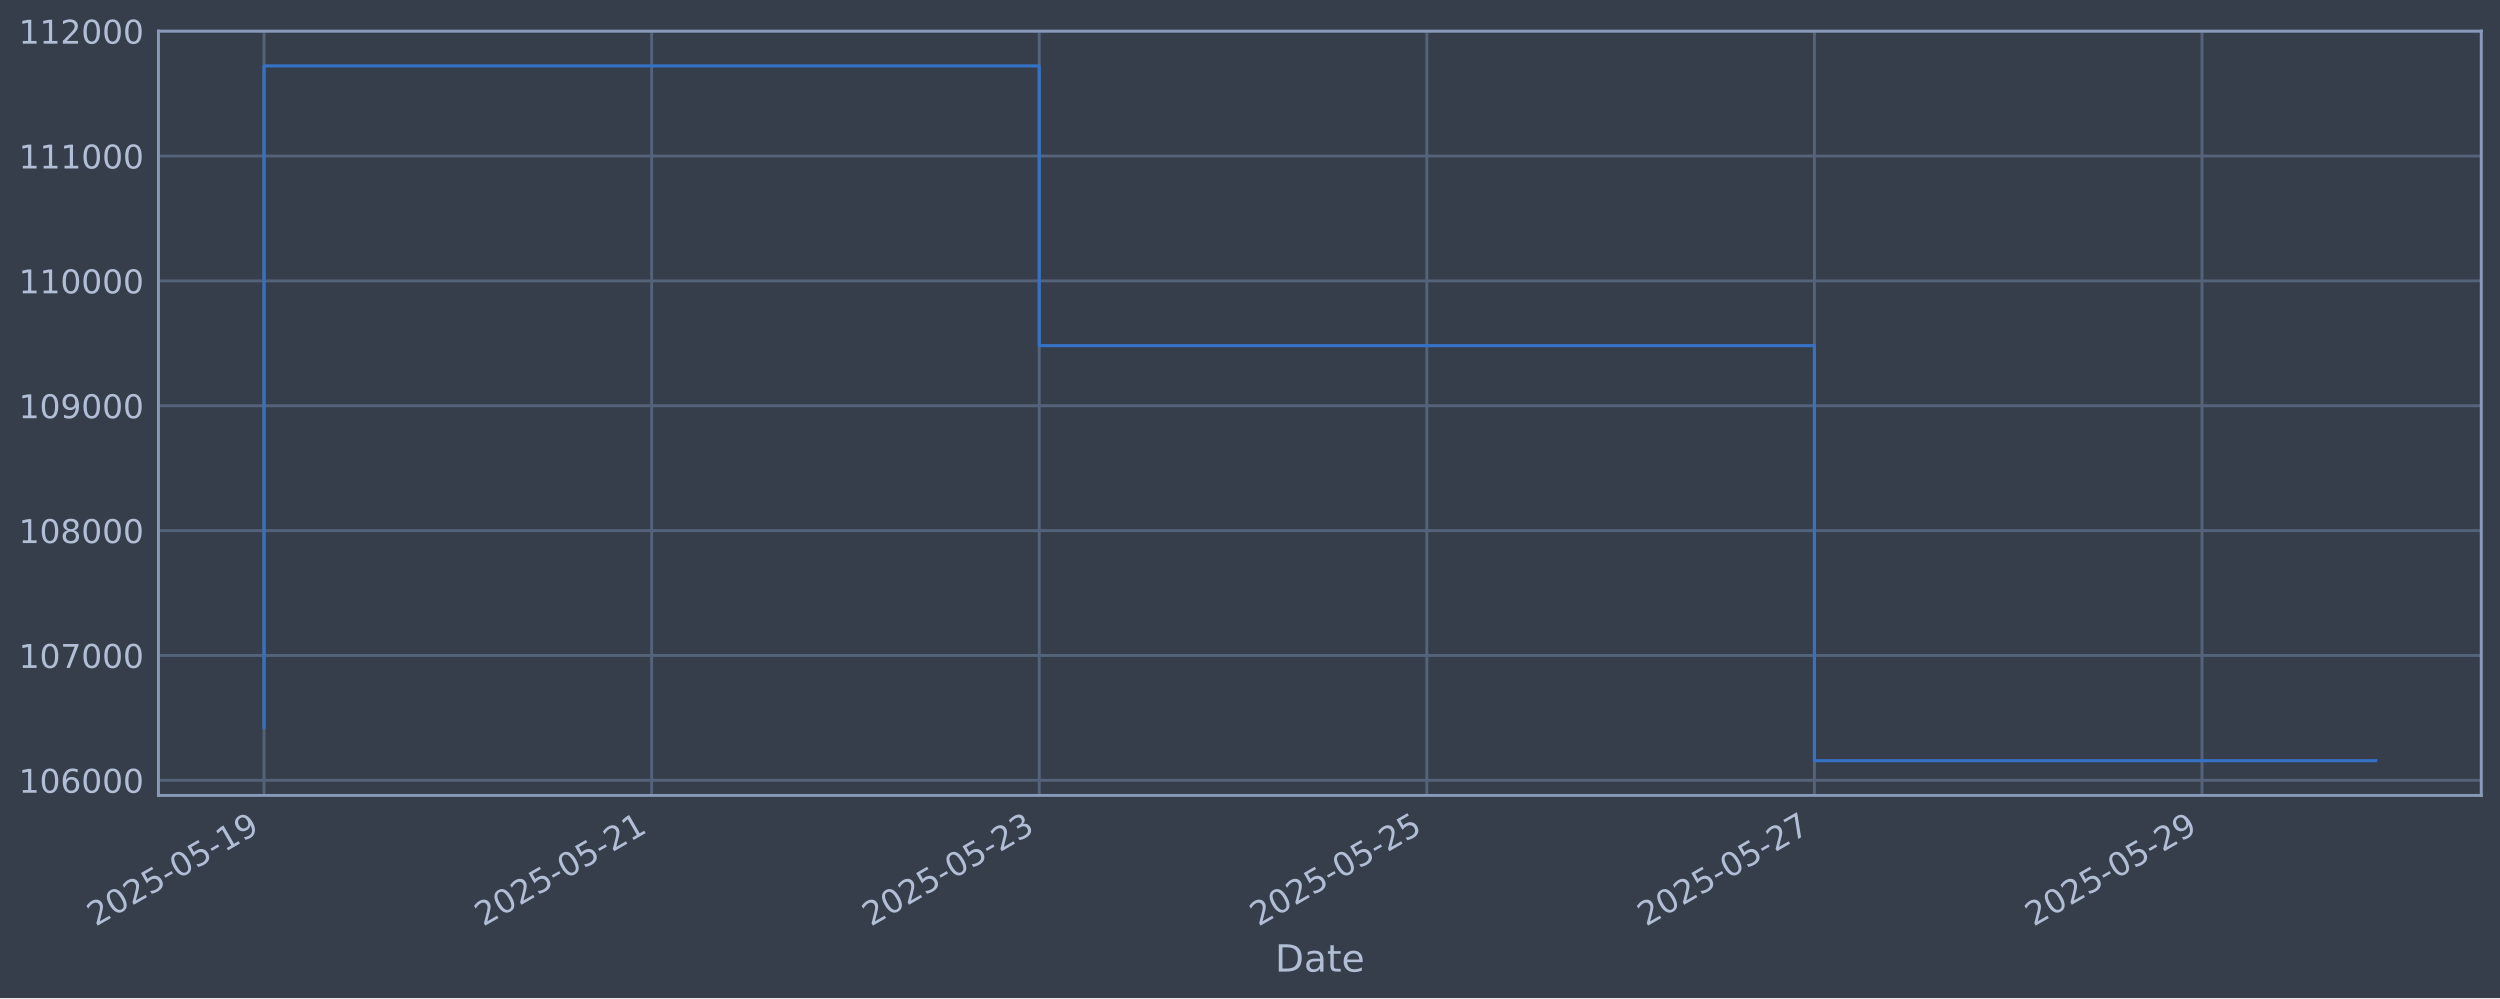
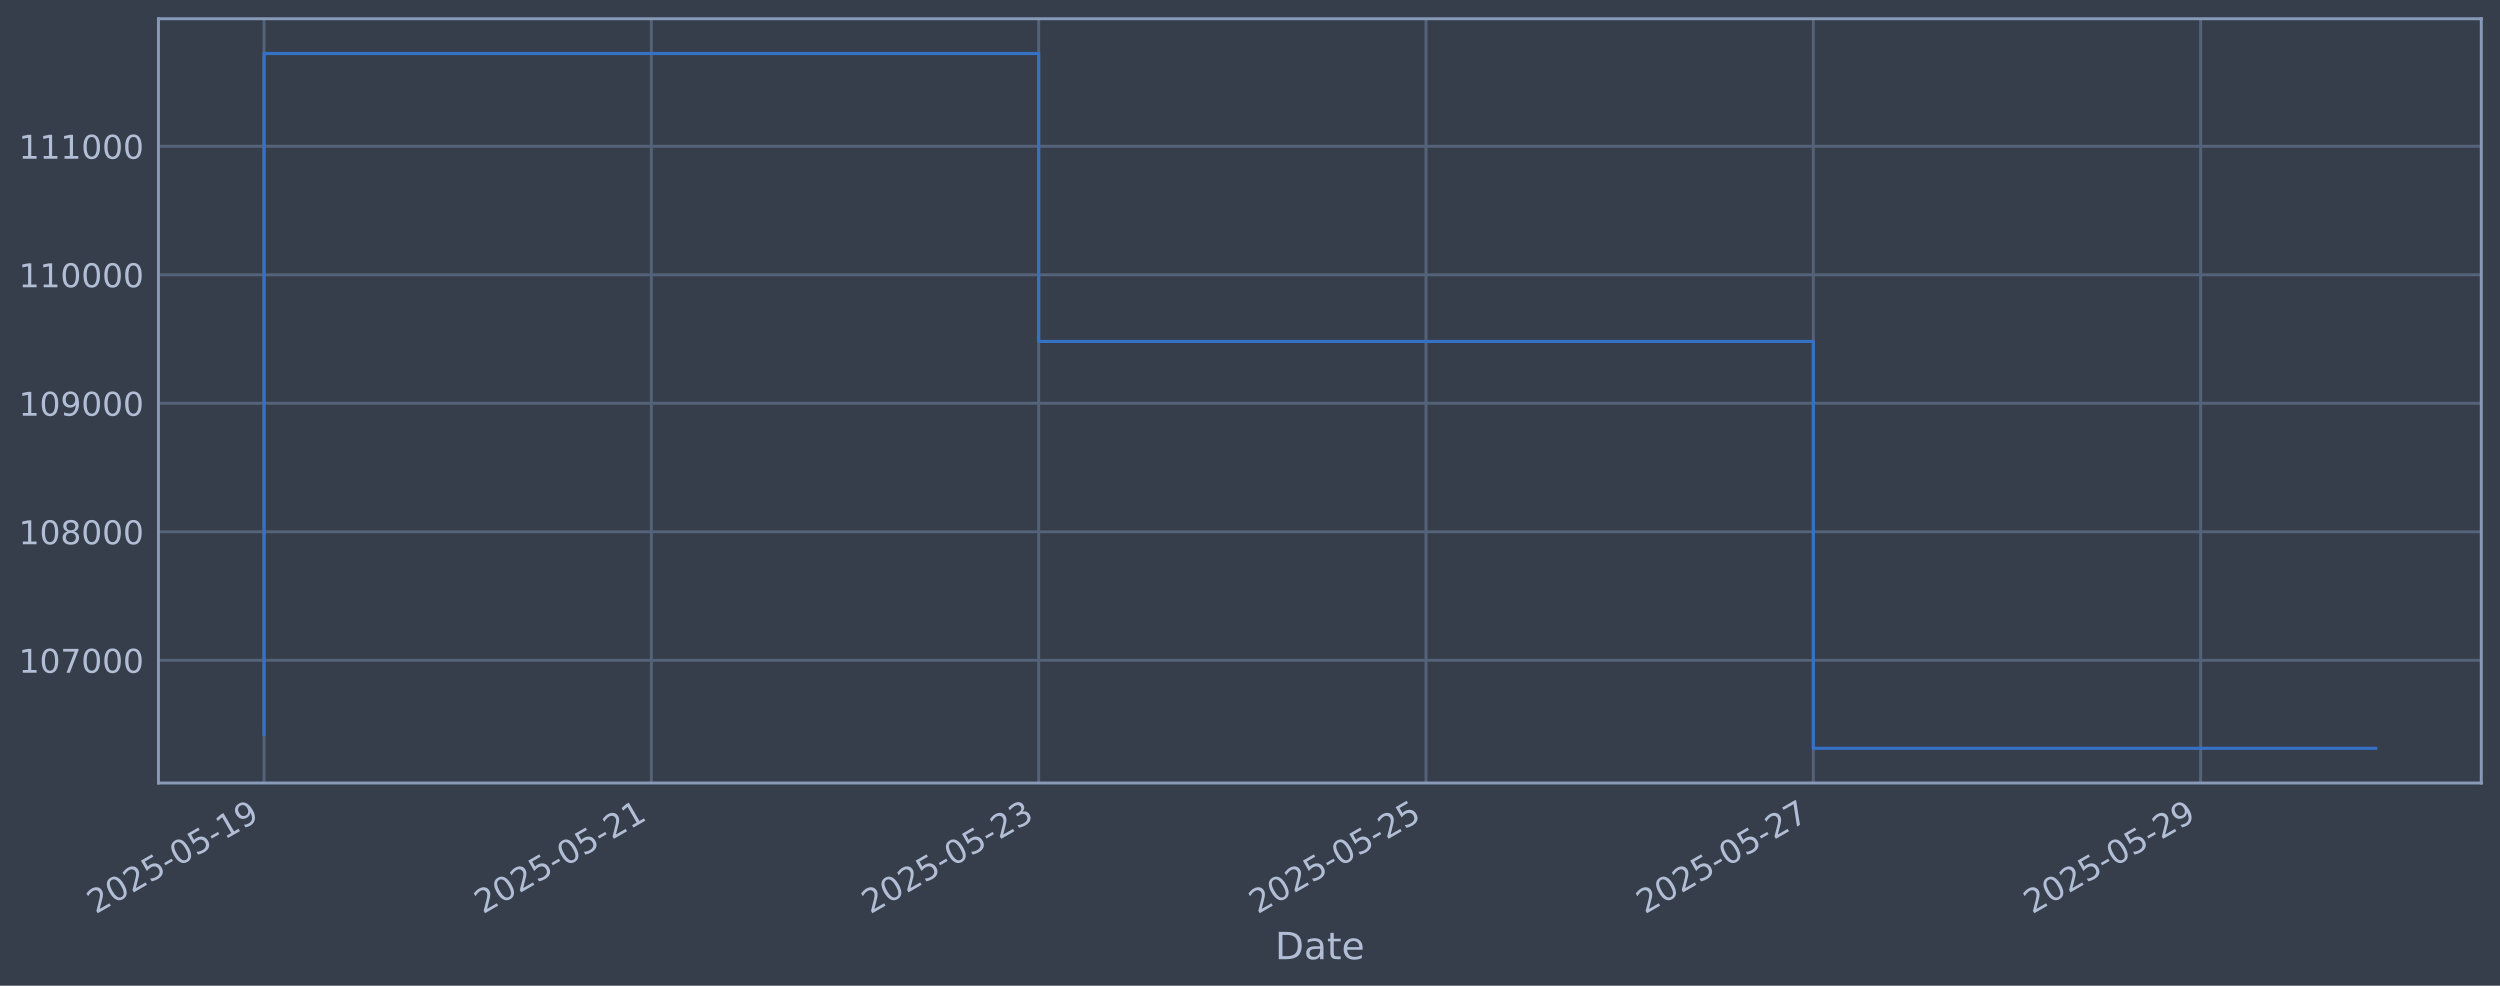
- <svg xmlns="http://www.w3.org/2000/svg" xmlns:xlink="http://www.w3.org/1999/xlink" width="960.9pt" height="383.636pt" viewBox="0 0 960.9 383.636" version="1.1">
+ <svg xmlns="http://www.w3.org/2000/svg" xmlns:xlink="http://www.w3.org/1999/xlink" width="960.9pt" height="378.87pt" viewBox="0 0 960.9 378.87" version="1.1">
  <defs>
    <style type="text/css">*{stroke-linejoin: round; stroke-linecap: butt}</style>
  </defs>
  <g id="figure_1">
    <g id="patch_1">
-       <path d="M 0 383.636  L 960.9 383.636  L 960.9 0  L 0 0  z " style="fill: #373e4b" />
+       <path d="M 0 378.87  L 960.9 378.87  L 960.9 0  L 0 0  z " style="fill: #373e4b" />
    </g>
    <g id="axes_1">
      <g id="patch_2">
-         <path d="M 60.901 305.726  L 953.701 305.726  L 953.701 11.966  L 60.901 11.966  z " style="fill: #373e4b" />
+         <path d="M 60.901 300.96  L 953.701 300.96  L 953.701 7.2  L 60.901 7.2  z " style="fill: #373e4b" />
      </g>
      <g id="matplotlib.axis_1">
        <g id="xtick_1">
          <g id="line2d_1">
-             <path d="M 101.482 305.726  L 101.482 11.966  " clip-path="url(#p0b6d97559c)" style="fill: none; stroke: #546379; stroke-width: 1.12; stroke-linecap: square" />
+             <path d="M 101.482 300.96  L 101.482 7.2  " clip-path="url(#pcde2e74f4a)" style="fill: none; stroke: #546379; stroke-width: 1.12; stroke-linecap: square" />
          </g>
          <g id="line2d_2" />
          <g id="text_1">
-             <g style="fill: #b1bed6" transform="translate(36.75681 356.2301) rotate(-30) scale(0.126 -0.126)">
+             <g style="fill: #b1bed6" transform="translate(36.75681 351.4642) rotate(-30) scale(0.126 -0.126)">
              <defs>
                <path id="DejaVuSans-32" d="M 1228 531  L 3431 531  L 3431 0  L 469 0  L 469 531  Q 828 903 1448 1529  Q 2069 2156 2228 2338  Q 2531 2678 2651 2914  Q 2772 3150 2772 3378  Q 2772 3750 2511 3984  Q 2250 4219 1831 4219  Q 1534 4219 1204 4116  Q 875 4013 500 3803  L 500 4441  Q 881 4594 1212 4672  Q 1544 4750 1819 4750  Q 2544 4750 2975 4387  Q 3406 4025 3406 3419  Q 3406 3131 3298 2873  Q 3191 2616 2906 2266  Q 2828 2175 2409 1742  Q 1991 1309 1228 531  z " transform="scale(0.015625)" />
                <path id="DejaVuSans-30" d="M 2034 4250  Q 1547 4250 1301 3770  Q 1056 3291 1056 2328  Q 1056 1369 1301 889  Q 1547 409 2034 409  Q 2525 409 2770 889  Q 3016 1369 3016 2328  Q 3016 3291 2770 3770  Q 2525 4250 2034 4250  z M 2034 4750  Q 2819 4750 3233 4129  Q 3647 3509 3647 2328  Q 3647 1150 3233 529  Q 2819 -91 2034 -91  Q 1250 -91 836 529  Q 422 1150 422 2328  Q 422 3509 836 4129  Q 1250 4750 2034 4750  z " transform="scale(0.015625)" />
                <path id="DejaVuSans-35" d="M 691 4666  L 3169 4666  L 3169 4134  L 1269 4134  L 1269 2991  Q 1406 3038 1543 3061  Q 1681 3084 1819 3084  Q 2600 3084 3056 2656  Q 3513 2228 3513 1497  Q 3513 744 3044 326  Q 2575 -91 1722 -91  Q 1428 -91 1123 -41  Q 819 9 494 109  L 494 744  Q 775 591 1075 516  Q 1375 441 1709 441  Q 2250 441 2565 725  Q 2881 1009 2881 1497  Q 2881 1984 2565 2268  Q 2250 2553 1709 2553  Q 1456 2553 1204 2497  Q 953 2441 691 2322  L 691 4666  z " transform="scale(0.015625)" />
                <path id="DejaVuSans-2d" d="M 313 2009  L 1997 2009  L 1997 1497  L 313 1497  L 313 2009  z " transform="scale(0.015625)" />
                <path id="DejaVuSans-31" d="M 794 531  L 1825 531  L 1825 4091  L 703 3866  L 703 4441  L 1819 4666  L 2450 4666  L 2450 531  L 3481 531  L 3481 0  L 794 0  L 794 531  z " transform="scale(0.015625)" />
                <path id="DejaVuSans-39" d="M 703 97  L 703 672  Q 941 559 1184 500  Q 1428 441 1663 441  Q 2288 441 2617 861  Q 2947 1281 2994 2138  Q 2813 1869 2534 1725  Q 2256 1581 1919 1581  Q 1219 1581 811 2004  Q 403 2428 403 3163  Q 403 3881 828 4315  Q 1253 4750 1959 4750  Q 2769 4750 3195 4129  Q 3622 3509 3622 2328  Q 3622 1225 3098 567  Q 2575 -91 1691 -91  Q 1453 -91 1209 -44  Q 966 3 703 97  z M 1959 2075  Q 2384 2075 2632 2365  Q 2881 2656 2881 3163  Q 2881 3666 2632 3958  Q 2384 4250 1959 4250  Q 1534 4250 1286 3958  Q 1038 3666 1038 3163  Q 1038 2656 1286 2365  Q 1534 2075 1959 2075  z " transform="scale(0.015625)" />
              </defs>
              <use xlink:href="#DejaVuSans-32" />
              <use xlink:href="#DejaVuSans-30" transform="translate(63.62305 0)" />
              <use xlink:href="#DejaVuSans-32" transform="translate(127.2461 0)" />
              <use xlink:href="#DejaVuSans-35" transform="translate(190.8691 0)" />
              <use xlink:href="#DejaVuSans-2d" transform="translate(254.4922 0)" />
              <use xlink:href="#DejaVuSans-30" transform="translate(290.5762 0)" />
              <use xlink:href="#DejaVuSans-35" transform="translate(354.1992 0)" />
              <use xlink:href="#DejaVuSans-2d" transform="translate(417.8223 0)" />
              <use xlink:href="#DejaVuSans-31" transform="translate(453.9062 0)" />
              <use xlink:href="#DejaVuSans-39" transform="translate(517.5293 0)" />
            </g>
          </g>
        </g>
        <g id="xtick_2">
          <g id="line2d_3">
-             <path d="M 250.459 305.726  L 250.459 11.966  " clip-path="url(#p0b6d97559c)" style="fill: none; stroke: #546379; stroke-width: 1.12; stroke-linecap: square" />
+             <path d="M 250.353 300.96  L 250.353 7.2  " clip-path="url(#pcde2e74f4a)" style="fill: none; stroke: #546379; stroke-width: 1.12; stroke-linecap: square" />
          </g>
          <g id="line2d_4" />
          <g id="text_2">
-             <g style="fill: #b1bed6" transform="translate(185.7331 356.2301) rotate(-30) scale(0.126 -0.126)">
+             <g style="fill: #b1bed6" transform="translate(185.6279 351.4642) rotate(-30) scale(0.126 -0.126)">
              <use xlink:href="#DejaVuSans-32" />
              <use xlink:href="#DejaVuSans-30" transform="translate(63.62305 0)" />
              <use xlink:href="#DejaVuSans-32" transform="translate(127.2461 0)" />
              <use xlink:href="#DejaVuSans-35" transform="translate(190.8691 0)" />
              <use xlink:href="#DejaVuSans-2d" transform="translate(254.4922 0)" />
              <use xlink:href="#DejaVuSans-30" transform="translate(290.5762 0)" />
              <use xlink:href="#DejaVuSans-35" transform="translate(354.1992 0)" />
              <use xlink:href="#DejaVuSans-2d" transform="translate(417.8223 0)" />
              <use xlink:href="#DejaVuSans-32" transform="translate(453.9062 0)" />
              <use xlink:href="#DejaVuSans-31" transform="translate(517.5293 0)" />
            </g>
          </g>
        </g>
        <g id="xtick_3">
          <g id="line2d_5">
-             <path d="M 399.435 305.726  L 399.435 11.966  " clip-path="url(#p0b6d97559c)" style="fill: none; stroke: #546379; stroke-width: 1.12; stroke-linecap: square" />
+             <path d="M 399.224 300.96  L 399.224 7.2  " clip-path="url(#pcde2e74f4a)" style="fill: none; stroke: #546379; stroke-width: 1.12; stroke-linecap: square" />
          </g>
          <g id="line2d_6" />
          <g id="text_3">
-             <g style="fill: #b1bed6" transform="translate(334.7093 356.2301) rotate(-30) scale(0.126 -0.126)">
+             <g style="fill: #b1bed6" transform="translate(334.499 351.4642) rotate(-30) scale(0.126 -0.126)">
              <defs>
                <path id="DejaVuSans-33" d="M 2597 2516  Q 3050 2419 3304 2112  Q 3559 1806 3559 1356  Q 3559 666 3084 287  Q 2609 -91 1734 -91  Q 1441 -91 1130 -33  Q 819 25 488 141  L 488 750  Q 750 597 1062 519  Q 1375 441 1716 441  Q 2309 441 2620 675  Q 2931 909 2931 1356  Q 2931 1769 2642 2001  Q 2353 2234 1838 2234  L 1294 2234  L 1294 2753  L 1863 2753  Q 2328 2753 2575 2939  Q 2822 3125 2822 3475  Q 2822 3834 2567 4026  Q 2313 4219 1838 4219  Q 1578 4219 1281 4162  Q 984 4106 628 3988  L 628 4550  Q 988 4650 1302 4700  Q 1616 4750 1894 4750  Q 2613 4750 3031 4423  Q 3450 4097 3450 3541  Q 3450 3153 3228 2886  Q 3006 2619 2597 2516  z " transform="scale(0.015625)" />
              </defs>
              <use xlink:href="#DejaVuSans-32" />
              <use xlink:href="#DejaVuSans-30" transform="translate(63.62305 0)" />
              <use xlink:href="#DejaVuSans-32" transform="translate(127.2461 0)" />
              <use xlink:href="#DejaVuSans-35" transform="translate(190.8691 0)" />
              <use xlink:href="#DejaVuSans-2d" transform="translate(254.4922 0)" />
              <use xlink:href="#DejaVuSans-30" transform="translate(290.5762 0)" />
              <use xlink:href="#DejaVuSans-35" transform="translate(354.1992 0)" />
              <use xlink:href="#DejaVuSans-2d" transform="translate(417.8223 0)" />
              <use xlink:href="#DejaVuSans-32" transform="translate(453.9062 0)" />
              <use xlink:href="#DejaVuSans-33" transform="translate(517.5293 0)" />
            </g>
          </g>
        </g>
        <g id="xtick_4">
          <g id="line2d_7">
-             <path d="M 548.411 305.726  L 548.411 11.966  " clip-path="url(#p0b6d97559c)" style="fill: none; stroke: #546379; stroke-width: 1.12; stroke-linecap: square" />
+             <path d="M 548.096 300.96  L 548.096 7.2  " clip-path="url(#pcde2e74f4a)" style="fill: none; stroke: #546379; stroke-width: 1.12; stroke-linecap: square" />
          </g>
          <g id="line2d_8" />
          <g id="text_4">
-             <g style="fill: #b1bed6" transform="translate(483.6856 356.2301) rotate(-30) scale(0.126 -0.126)">
+             <g style="fill: #b1bed6" transform="translate(483.3701 351.4642) rotate(-30) scale(0.126 -0.126)">
              <use xlink:href="#DejaVuSans-32" />
              <use xlink:href="#DejaVuSans-30" transform="translate(63.62305 0)" />
              <use xlink:href="#DejaVuSans-32" transform="translate(127.2461 0)" />
              <use xlink:href="#DejaVuSans-35" transform="translate(190.8691 0)" />
              <use xlink:href="#DejaVuSans-2d" transform="translate(254.4922 0)" />
              <use xlink:href="#DejaVuSans-30" transform="translate(290.5762 0)" />
              <use xlink:href="#DejaVuSans-35" transform="translate(354.1992 0)" />
              <use xlink:href="#DejaVuSans-2d" transform="translate(417.8223 0)" />
              <use xlink:href="#DejaVuSans-32" transform="translate(453.9062 0)" />
              <use xlink:href="#DejaVuSans-35" transform="translate(517.5293 0)" />
            </g>
          </g>
        </g>
        <g id="xtick_5">
          <g id="line2d_9">
-             <path d="M 697.387 305.726  L 697.387 11.966  " clip-path="url(#p0b6d97559c)" style="fill: none; stroke: #546379; stroke-width: 1.12; stroke-linecap: square" />
+             <path d="M 696.967 300.96  L 696.967 7.2  " clip-path="url(#pcde2e74f4a)" style="fill: none; stroke: #546379; stroke-width: 1.12; stroke-linecap: square" />
          </g>
          <g id="line2d_10" />
          <g id="text_5">
-             <g style="fill: #b1bed6" transform="translate(632.6618 356.2301) rotate(-30) scale(0.126 -0.126)">
+             <g style="fill: #b1bed6" transform="translate(632.2411 351.4642) rotate(-30) scale(0.126 -0.126)">
              <defs>
                <path id="DejaVuSans-37" d="M 525 4666  L 3525 4666  L 3525 4397  L 1831 0  L 1172 0  L 2766 4134  L 525 4134  L 525 4666  z " transform="scale(0.015625)" />
              </defs>
              <use xlink:href="#DejaVuSans-32" />
              <use xlink:href="#DejaVuSans-30" transform="translate(63.62305 0)" />
              <use xlink:href="#DejaVuSans-32" transform="translate(127.2461 0)" />
              <use xlink:href="#DejaVuSans-35" transform="translate(190.8691 0)" />
              <use xlink:href="#DejaVuSans-2d" transform="translate(254.4922 0)" />
              <use xlink:href="#DejaVuSans-30" transform="translate(290.5762 0)" />
              <use xlink:href="#DejaVuSans-35" transform="translate(354.1992 0)" />
              <use xlink:href="#DejaVuSans-2d" transform="translate(417.8223 0)" />
              <use xlink:href="#DejaVuSans-32" transform="translate(453.9062 0)" />
              <use xlink:href="#DejaVuSans-37" transform="translate(517.5293 0)" />
            </g>
          </g>
        </g>
        <g id="xtick_6">
          <g id="line2d_11">
-             <path d="M 846.364 305.726  L 846.364 11.966  " clip-path="url(#p0b6d97559c)" style="fill: none; stroke: #546379; stroke-width: 1.12; stroke-linecap: square" />
+             <path d="M 845.838 300.96  L 845.838 7.2  " clip-path="url(#pcde2e74f4a)" style="fill: none; stroke: #546379; stroke-width: 1.12; stroke-linecap: square" />
          </g>
          <g id="line2d_12" />
          <g id="text_6">
-             <g style="fill: #b1bed6" transform="translate(781.6381 356.2301) rotate(-30) scale(0.126 -0.126)">
+             <g style="fill: #b1bed6" transform="translate(781.1122 351.4642) rotate(-30) scale(0.126 -0.126)">
              <use xlink:href="#DejaVuSans-32" />
              <use xlink:href="#DejaVuSans-30" transform="translate(63.62305 0)" />
              <use xlink:href="#DejaVuSans-32" transform="translate(127.2461 0)" />
              <use xlink:href="#DejaVuSans-35" transform="translate(190.8691 0)" />
              <use xlink:href="#DejaVuSans-2d" transform="translate(254.4922 0)" />
              <use xlink:href="#DejaVuSans-30" transform="translate(290.5762 0)" />
              <use xlink:href="#DejaVuSans-35" transform="translate(354.1992 0)" />
              <use xlink:href="#DejaVuSans-2d" transform="translate(417.8223 0)" />
              <use xlink:href="#DejaVuSans-32" transform="translate(453.9062 0)" />
              <use xlink:href="#DejaVuSans-39" transform="translate(517.5293 0)" />
            </g>
          </g>
        </g>
        <g id="text_7">
-           <g style="fill: #b1bed6" transform="translate(490.0914 373.4412) scale(0.144 -0.144)">
+           <g style="fill: #b1bed6" transform="translate(490.0914 368.6753) scale(0.144 -0.144)">
            <defs>
              <path id="DejaVuSans-44" d="M 1259 4147  L 1259 519  L 2022 519  Q 2988 519 3436 956  Q 3884 1394 3884 2338  Q 3884 3275 3436 3711  Q 2988 4147 2022 4147  L 1259 4147  z M 628 4666  L 1925 4666  Q 3281 4666 3915 4102  Q 4550 3538 4550 2338  Q 4550 1131 3912 565  Q 3275 0 1925 0  L 628 0  L 628 4666  z " transform="scale(0.015625)" />
              <path id="DejaVuSans-61" d="M 2194 1759  Q 1497 1759 1228 1600  Q 959 1441 959 1056  Q 959 750 1161 570  Q 1363 391 1709 391  Q 2188 391 2477 730  Q 2766 1069 2766 1631  L 2766 1759  L 2194 1759  z M 3341 1997  L 3341 0  L 2766 0  L 2766 531  Q 2569 213 2275 61  Q 1981 -91 1556 -91  Q 1019 -91 701 211  Q 384 513 384 1019  Q 384 1609 779 1909  Q 1175 2209 1959 2209  L 2766 2209  L 2766 2266  Q 2766 2663 2505 2880  Q 2244 3097 1772 3097  Q 1472 3097 1187 3025  Q 903 2953 641 2809  L 641 3341  Q 956 3463 1253 3523  Q 1550 3584 1831 3584  Q 2591 3584 2966 3190  Q 3341 2797 3341 1997  z " transform="scale(0.015625)" />
              <path id="DejaVuSans-74" d="M 1172 4494  L 1172 3500  L 2356 3500  L 2356 3053  L 1172 3053  L 1172 1153  Q 1172 725 1289 603  Q 1406 481 1766 481  L 2356 481  L 2356 0  L 1766 0  Q 1100 0 847 248  Q 594 497 594 1153  L 594 3053  L 172 3053  L 172 3500  L 594 3500  L 594 4494  L 1172 4494  z " transform="scale(0.015625)" />
              <path id="DejaVuSans-65" d="M 3597 1894  L 3597 1613  L 953 1613  Q 991 1019 1311 708  Q 1631 397 2203 397  Q 2534 397 2845 478  Q 3156 559 3463 722  L 3463 178  Q 3153 47 2828 -22  Q 2503 -91 2169 -91  Q 1331 -91 842 396  Q 353 884 353 1716  Q 353 2575 817 3079  Q 1281 3584 2069 3584  Q 2775 3584 3186 3129  Q 3597 2675 3597 1894  z M 3022 2063  Q 3016 2534 2758 2815  Q 2500 3097 2075 3097  Q 1594 3097 1305 2825  Q 1016 2553 972 2059  L 3022 2063  z " transform="scale(0.015625)" />
            </defs>
            <use xlink:href="#DejaVuSans-44" />
            <use xlink:href="#DejaVuSans-61" transform="translate(77.00195 0)" />
            <use xlink:href="#DejaVuSans-74" transform="translate(138.2812 0)" />
            <use xlink:href="#DejaVuSans-65" transform="translate(177.4902 0)" />
          </g>
        </g>
      </g>
      <g id="matplotlib.axis_2">
        <g id="ytick_1">
          <g id="line2d_13">
-             <path d="M 60.901 299.917  L 953.701 299.917  " clip-path="url(#p0b6d97559c)" style="fill: none; stroke: #546379; stroke-width: 1.12; stroke-linecap: square" />
+             <path d="M 60.901 253.79  L 953.701 253.79  " clip-path="url(#pcde2e74f4a)" style="fill: none; stroke: #546379; stroke-width: 1.12; stroke-linecap: square" />
          </g>
          <g id="line2d_14" />
          <g id="text_8">
-             <g style="fill: #b1bed6" transform="translate(7.2 304.704) scale(0.126 -0.126)">
-               <defs>
-                 <path id="DejaVuSans-36" d="M 2113 2584  Q 1688 2584 1439 2293  Q 1191 2003 1191 1497  Q 1191 994 1439 701  Q 1688 409 2113 409  Q 2538 409 2786 701  Q 3034 994 3034 1497  Q 3034 2003 2786 2293  Q 2538 2584 2113 2584  z M 3366 4563  L 3366 3988  Q 3128 4100 2886 4159  Q 2644 4219 2406 4219  Q 1781 4219 1451 3797  Q 1122 3375 1075 2522  Q 1259 2794 1537 2939  Q 1816 3084 2150 3084  Q 2853 3084 3261 2657  Q 3669 2231 3669 1497  Q 3669 778 3244 343  Q 2819 -91 2113 -91  Q 1303 -91 875 529  Q 447 1150 447 2328  Q 447 3434 972 4092  Q 1497 4750 2381 4750  Q 2619 4750 2861 4703  Q 3103 4656 3366 4563  z " transform="scale(0.015625)" />
-               </defs>
-               <use xlink:href="#DejaVuSans-31" />
-               <use xlink:href="#DejaVuSans-30" transform="translate(63.62305 0)" />
-               <use xlink:href="#DejaVuSans-36" transform="translate(127.2461 0)" />
+             <g style="fill: #b1bed6" transform="translate(7.2 258.5765) scale(0.126 -0.126)">
+               <use xlink:href="#DejaVuSans-31" />
+               <use xlink:href="#DejaVuSans-30" transform="translate(63.62305 0)" />
+               <use xlink:href="#DejaVuSans-37" transform="translate(127.2461 0)" />
              <use xlink:href="#DejaVuSans-30" transform="translate(190.8691 0)" />
              <use xlink:href="#DejaVuSans-30" transform="translate(254.4922 0)" />
              <use xlink:href="#DejaVuSans-30" transform="translate(318.1152 0)" />
            </g>
          </g>
        </g>
        <g id="ytick_2">
          <g id="line2d_15">
-             <path d="M 60.901 251.929  L 953.701 251.929  " clip-path="url(#p0b6d97559c)" style="fill: none; stroke: #546379; stroke-width: 1.12; stroke-linecap: square" />
+             <path d="M 60.901 204.398  L 953.701 204.398  " clip-path="url(#pcde2e74f4a)" style="fill: none; stroke: #546379; stroke-width: 1.12; stroke-linecap: square" />
          </g>
          <g id="line2d_16" />
          <g id="text_9">
-             <g style="fill: #b1bed6" transform="translate(7.2 256.7157) scale(0.126 -0.126)">
-               <use xlink:href="#DejaVuSans-31" />
-               <use xlink:href="#DejaVuSans-30" transform="translate(63.62305 0)" />
-               <use xlink:href="#DejaVuSans-37" transform="translate(127.2461 0)" />
+             <g style="fill: #b1bed6" transform="translate(7.2 209.1849) scale(0.126 -0.126)">
+               <defs>
+                 <path id="DejaVuSans-38" d="M 2034 2216  Q 1584 2216 1326 1975  Q 1069 1734 1069 1313  Q 1069 891 1326 650  Q 1584 409 2034 409  Q 2484 409 2743 651  Q 3003 894 3003 1313  Q 3003 1734 2745 1975  Q 2488 2216 2034 2216  z M 1403 2484  Q 997 2584 770 2862  Q 544 3141 544 3541  Q 544 4100 942 4425  Q 1341 4750 2034 4750  Q 2731 4750 3128 4425  Q 3525 4100 3525 3541  Q 3525 3141 3298 2862  Q 3072 2584 2669 2484  Q 3125 2378 3379 2068  Q 3634 1759 3634 1313  Q 3634 634 3220 271  Q 2806 -91 2034 -91  Q 1263 -91 848 271  Q 434 634 434 1313  Q 434 1759 690 2068  Q 947 2378 1403 2484  z M 1172 3481  Q 1172 3119 1398 2916  Q 1625 2713 2034 2713  Q 2441 2713 2670 2916  Q 2900 3119 2900 3481  Q 2900 3844 2670 4047  Q 2441 4250 2034 4250  Q 1625 4250 1398 4047  Q 1172 3844 1172 3481  z " transform="scale(0.015625)" />
+               </defs>
+               <use xlink:href="#DejaVuSans-31" />
+               <use xlink:href="#DejaVuSans-30" transform="translate(63.62305 0)" />
+               <use xlink:href="#DejaVuSans-38" transform="translate(127.2461 0)" />
              <use xlink:href="#DejaVuSans-30" transform="translate(190.8691 0)" />
              <use xlink:href="#DejaVuSans-30" transform="translate(254.4922 0)" />
              <use xlink:href="#DejaVuSans-30" transform="translate(318.1152 0)" />
            </g>
          </g>
        </g>
        <g id="ytick_3">
          <g id="line2d_17">
-             <path d="M 60.901 203.94  L 953.701 203.94  " clip-path="url(#p0b6d97559c)" style="fill: none; stroke: #546379; stroke-width: 1.12; stroke-linecap: square" />
+             <path d="M 60.901 155.006  L 953.701 155.006  " clip-path="url(#pcde2e74f4a)" style="fill: none; stroke: #546379; stroke-width: 1.12; stroke-linecap: square" />
          </g>
          <g id="line2d_18" />
          <g id="text_10">
-             <g style="fill: #b1bed6" transform="translate(7.2 208.7273) scale(0.126 -0.126)">
-               <defs>
-                 <path id="DejaVuSans-38" d="M 2034 2216  Q 1584 2216 1326 1975  Q 1069 1734 1069 1313  Q 1069 891 1326 650  Q 1584 409 2034 409  Q 2484 409 2743 651  Q 3003 894 3003 1313  Q 3003 1734 2745 1975  Q 2488 2216 2034 2216  z M 1403 2484  Q 997 2584 770 2862  Q 544 3141 544 3541  Q 544 4100 942 4425  Q 1341 4750 2034 4750  Q 2731 4750 3128 4425  Q 3525 4100 3525 3541  Q 3525 3141 3298 2862  Q 3072 2584 2669 2484  Q 3125 2378 3379 2068  Q 3634 1759 3634 1313  Q 3634 634 3220 271  Q 2806 -91 2034 -91  Q 1263 -91 848 271  Q 434 634 434 1313  Q 434 1759 690 2068  Q 947 2378 1403 2484  z M 1172 3481  Q 1172 3119 1398 2916  Q 1625 2713 2034 2713  Q 2441 2713 2670 2916  Q 2900 3119 2900 3481  Q 2900 3844 2670 4047  Q 2441 4250 2034 4250  Q 1625 4250 1398 4047  Q 1172 3844 1172 3481  z " transform="scale(0.015625)" />
-               </defs>
-               <use xlink:href="#DejaVuSans-31" />
-               <use xlink:href="#DejaVuSans-30" transform="translate(63.62305 0)" />
-               <use xlink:href="#DejaVuSans-38" transform="translate(127.2461 0)" />
+             <g style="fill: #b1bed6" transform="translate(7.2 159.7932) scale(0.126 -0.126)">
+               <use xlink:href="#DejaVuSans-31" />
+               <use xlink:href="#DejaVuSans-30" transform="translate(63.62305 0)" />
+               <use xlink:href="#DejaVuSans-39" transform="translate(127.2461 0)" />
              <use xlink:href="#DejaVuSans-30" transform="translate(190.8691 0)" />
              <use xlink:href="#DejaVuSans-30" transform="translate(254.4922 0)" />
              <use xlink:href="#DejaVuSans-30" transform="translate(318.1152 0)" />
            </g>
          </g>
        </g>
        <g id="ytick_4">
          <g id="line2d_19">
-             <path d="M 60.901 155.952  L 953.701 155.952  " clip-path="url(#p0b6d97559c)" style="fill: none; stroke: #546379; stroke-width: 1.12; stroke-linecap: square" />
+             <path d="M 60.901 105.615  L 953.701 105.615  " clip-path="url(#pcde2e74f4a)" style="fill: none; stroke: #546379; stroke-width: 1.12; stroke-linecap: square" />
          </g>
          <g id="line2d_20" />
          <g id="text_11">
-             <g style="fill: #b1bed6" transform="translate(7.2 160.739) scale(0.126 -0.126)">
-               <use xlink:href="#DejaVuSans-31" />
-               <use xlink:href="#DejaVuSans-30" transform="translate(63.62305 0)" />
-               <use xlink:href="#DejaVuSans-39" transform="translate(127.2461 0)" />
+             <g style="fill: #b1bed6" transform="translate(7.2 110.4016) scale(0.126 -0.126)">
+               <use xlink:href="#DejaVuSans-31" />
+               <use xlink:href="#DejaVuSans-31" transform="translate(63.62305 0)" />
+               <use xlink:href="#DejaVuSans-30" transform="translate(127.2461 0)" />
              <use xlink:href="#DejaVuSans-30" transform="translate(190.8691 0)" />
              <use xlink:href="#DejaVuSans-30" transform="translate(254.4922 0)" />
              <use xlink:href="#DejaVuSans-30" transform="translate(318.1152 0)" />
            </g>
          </g>
        </g>
        <g id="ytick_5">
          <g id="line2d_21">
-             <path d="M 60.901 107.964  L 953.701 107.964  " clip-path="url(#p0b6d97559c)" style="fill: none; stroke: #546379; stroke-width: 1.12; stroke-linecap: square" />
+             <path d="M 60.901 56.223  L 953.701 56.223  " clip-path="url(#pcde2e74f4a)" style="fill: none; stroke: #546379; stroke-width: 1.12; stroke-linecap: square" />
          </g>
          <g id="line2d_22" />
          <g id="text_12">
-             <g style="fill: #b1bed6" transform="translate(7.2 112.7507) scale(0.126 -0.126)">
-               <use xlink:href="#DejaVuSans-31" />
-               <use xlink:href="#DejaVuSans-31" transform="translate(63.62305 0)" />
-               <use xlink:href="#DejaVuSans-30" transform="translate(127.2461 0)" />
-               <use xlink:href="#DejaVuSans-30" transform="translate(190.8691 0)" />
-               <use xlink:href="#DejaVuSans-30" transform="translate(254.4922 0)" />
-               <use xlink:href="#DejaVuSans-30" transform="translate(318.1152 0)" />
-             </g>
-           </g>
-         </g>
-         <g id="ytick_6">
-           <g id="line2d_23">
-             <path d="M 60.901 59.975  L 953.701 59.975  " clip-path="url(#p0b6d97559c)" style="fill: none; stroke: #546379; stroke-width: 1.12; stroke-linecap: square" />
-           </g>
-           <g id="line2d_24" />
-           <g id="text_13">
-             <g style="fill: #b1bed6" transform="translate(7.2 64.76235) scale(0.126 -0.126)">
+             <g style="fill: #b1bed6" transform="translate(7.2 61.0099) scale(0.126 -0.126)">
              <use xlink:href="#DejaVuSans-31" />
              <use xlink:href="#DejaVuSans-31" transform="translate(63.62305 0)" />
              <use xlink:href="#DejaVuSans-31" transform="translate(127.2461 0)" />
              <use xlink:href="#DejaVuSans-30" transform="translate(190.8691 0)" />
              <use xlink:href="#DejaVuSans-30" transform="translate(254.4922 0)" />
              <use xlink:href="#DejaVuSans-30" transform="translate(318.1152 0)" />
            </g>
          </g>
        </g>
-         <g id="ytick_7">
-           <g id="line2d_25">
-             <path d="M 60.901 11.987  L 953.701 11.987  " clip-path="url(#p0b6d97559c)" style="fill: none; stroke: #546379; stroke-width: 1.12; stroke-linecap: square" />
-           </g>
-           <g id="line2d_26" />
-           <g id="text_14">
-             <g style="fill: #b1bed6" transform="translate(7.2 16.77403) scale(0.126 -0.126)">
-               <use xlink:href="#DejaVuSans-31" />
-               <use xlink:href="#DejaVuSans-31" transform="translate(63.62305 0)" />
-               <use xlink:href="#DejaVuSans-32" transform="translate(127.2461 0)" />
-               <use xlink:href="#DejaVuSans-30" transform="translate(190.8691 0)" />
-               <use xlink:href="#DejaVuSans-30" transform="translate(254.4922 0)" />
-               <use xlink:href="#DejaVuSans-30" transform="translate(318.1152 0)" />
-             </g>
-           </g>
-         </g>
-       </g>
-       <g id="line2d_27">
-         <path d="M 101.482 279.533  L 101.482 25.319  L 399.435 25.319  L 399.435 132.854  L 697.387 132.854  L 697.387 292.373  L 913.119 292.373  " clip-path="url(#p0b6d97559c)" style="fill: none; stroke: #3572c6; stroke-width: 1.2; stroke-linecap: square" />
+       </g>
+       <g id="line2d_23">
+         <path d="M 101.482 282.202  L 101.482 20.553  L 399.224 20.553  L 399.224 131.233  L 696.967 131.233  L 696.967 287.607  L 913.119 287.607  " clip-path="url(#pcde2e74f4a)" style="fill: none; stroke: #3572c6; stroke-width: 1.2; stroke-linecap: square" />
      </g>
      <g id="patch_3">
-         <path d="M 60.901 305.726  L 60.901 11.966  " style="fill: none; stroke: #899ab8; stroke-width: 1.12; stroke-linejoin: miter; stroke-linecap: square" />
+         <path d="M 60.901 300.96  L 60.901 7.2  " style="fill: none; stroke: #899ab8; stroke-width: 1.12; stroke-linejoin: miter; stroke-linecap: square" />
      </g>
      <g id="patch_4">
-         <path d="M 953.701 305.726  L 953.701 11.966  " style="fill: none; stroke: #899ab8; stroke-width: 1.12; stroke-linejoin: miter; stroke-linecap: square" />
+         <path d="M 953.701 300.96  L 953.701 7.2  " style="fill: none; stroke: #899ab8; stroke-width: 1.12; stroke-linejoin: miter; stroke-linecap: square" />
      </g>
      <g id="patch_5">
-         <path d="M 60.901 305.726  L 953.701 305.726  " style="fill: none; stroke: #899ab8; stroke-width: 1.12; stroke-linejoin: miter; stroke-linecap: square" />
+         <path d="M 60.901 300.96  L 953.701 300.96  " style="fill: none; stroke: #899ab8; stroke-width: 1.12; stroke-linejoin: miter; stroke-linecap: square" />
      </g>
      <g id="patch_6">
-         <path d="M 60.901 11.966  L 953.701 11.966  " style="fill: none; stroke: #899ab8; stroke-width: 1.12; stroke-linejoin: miter; stroke-linecap: square" />
+         <path d="M 60.901 7.2  L 953.701 7.2  " style="fill: none; stroke: #899ab8; stroke-width: 1.12; stroke-linejoin: miter; stroke-linecap: square" />
      </g>
    </g>
  </g>
  <defs>
-     <clipPath id="p0b6d97559c">
-       <rect x="60.901" y="11.966" width="892.8" height="293.76" />
+     <clipPath id="pcde2e74f4a">
+       <rect x="60.901" y="7.2" width="892.8" height="293.76" />
    </clipPath>
  </defs>
</svg>
